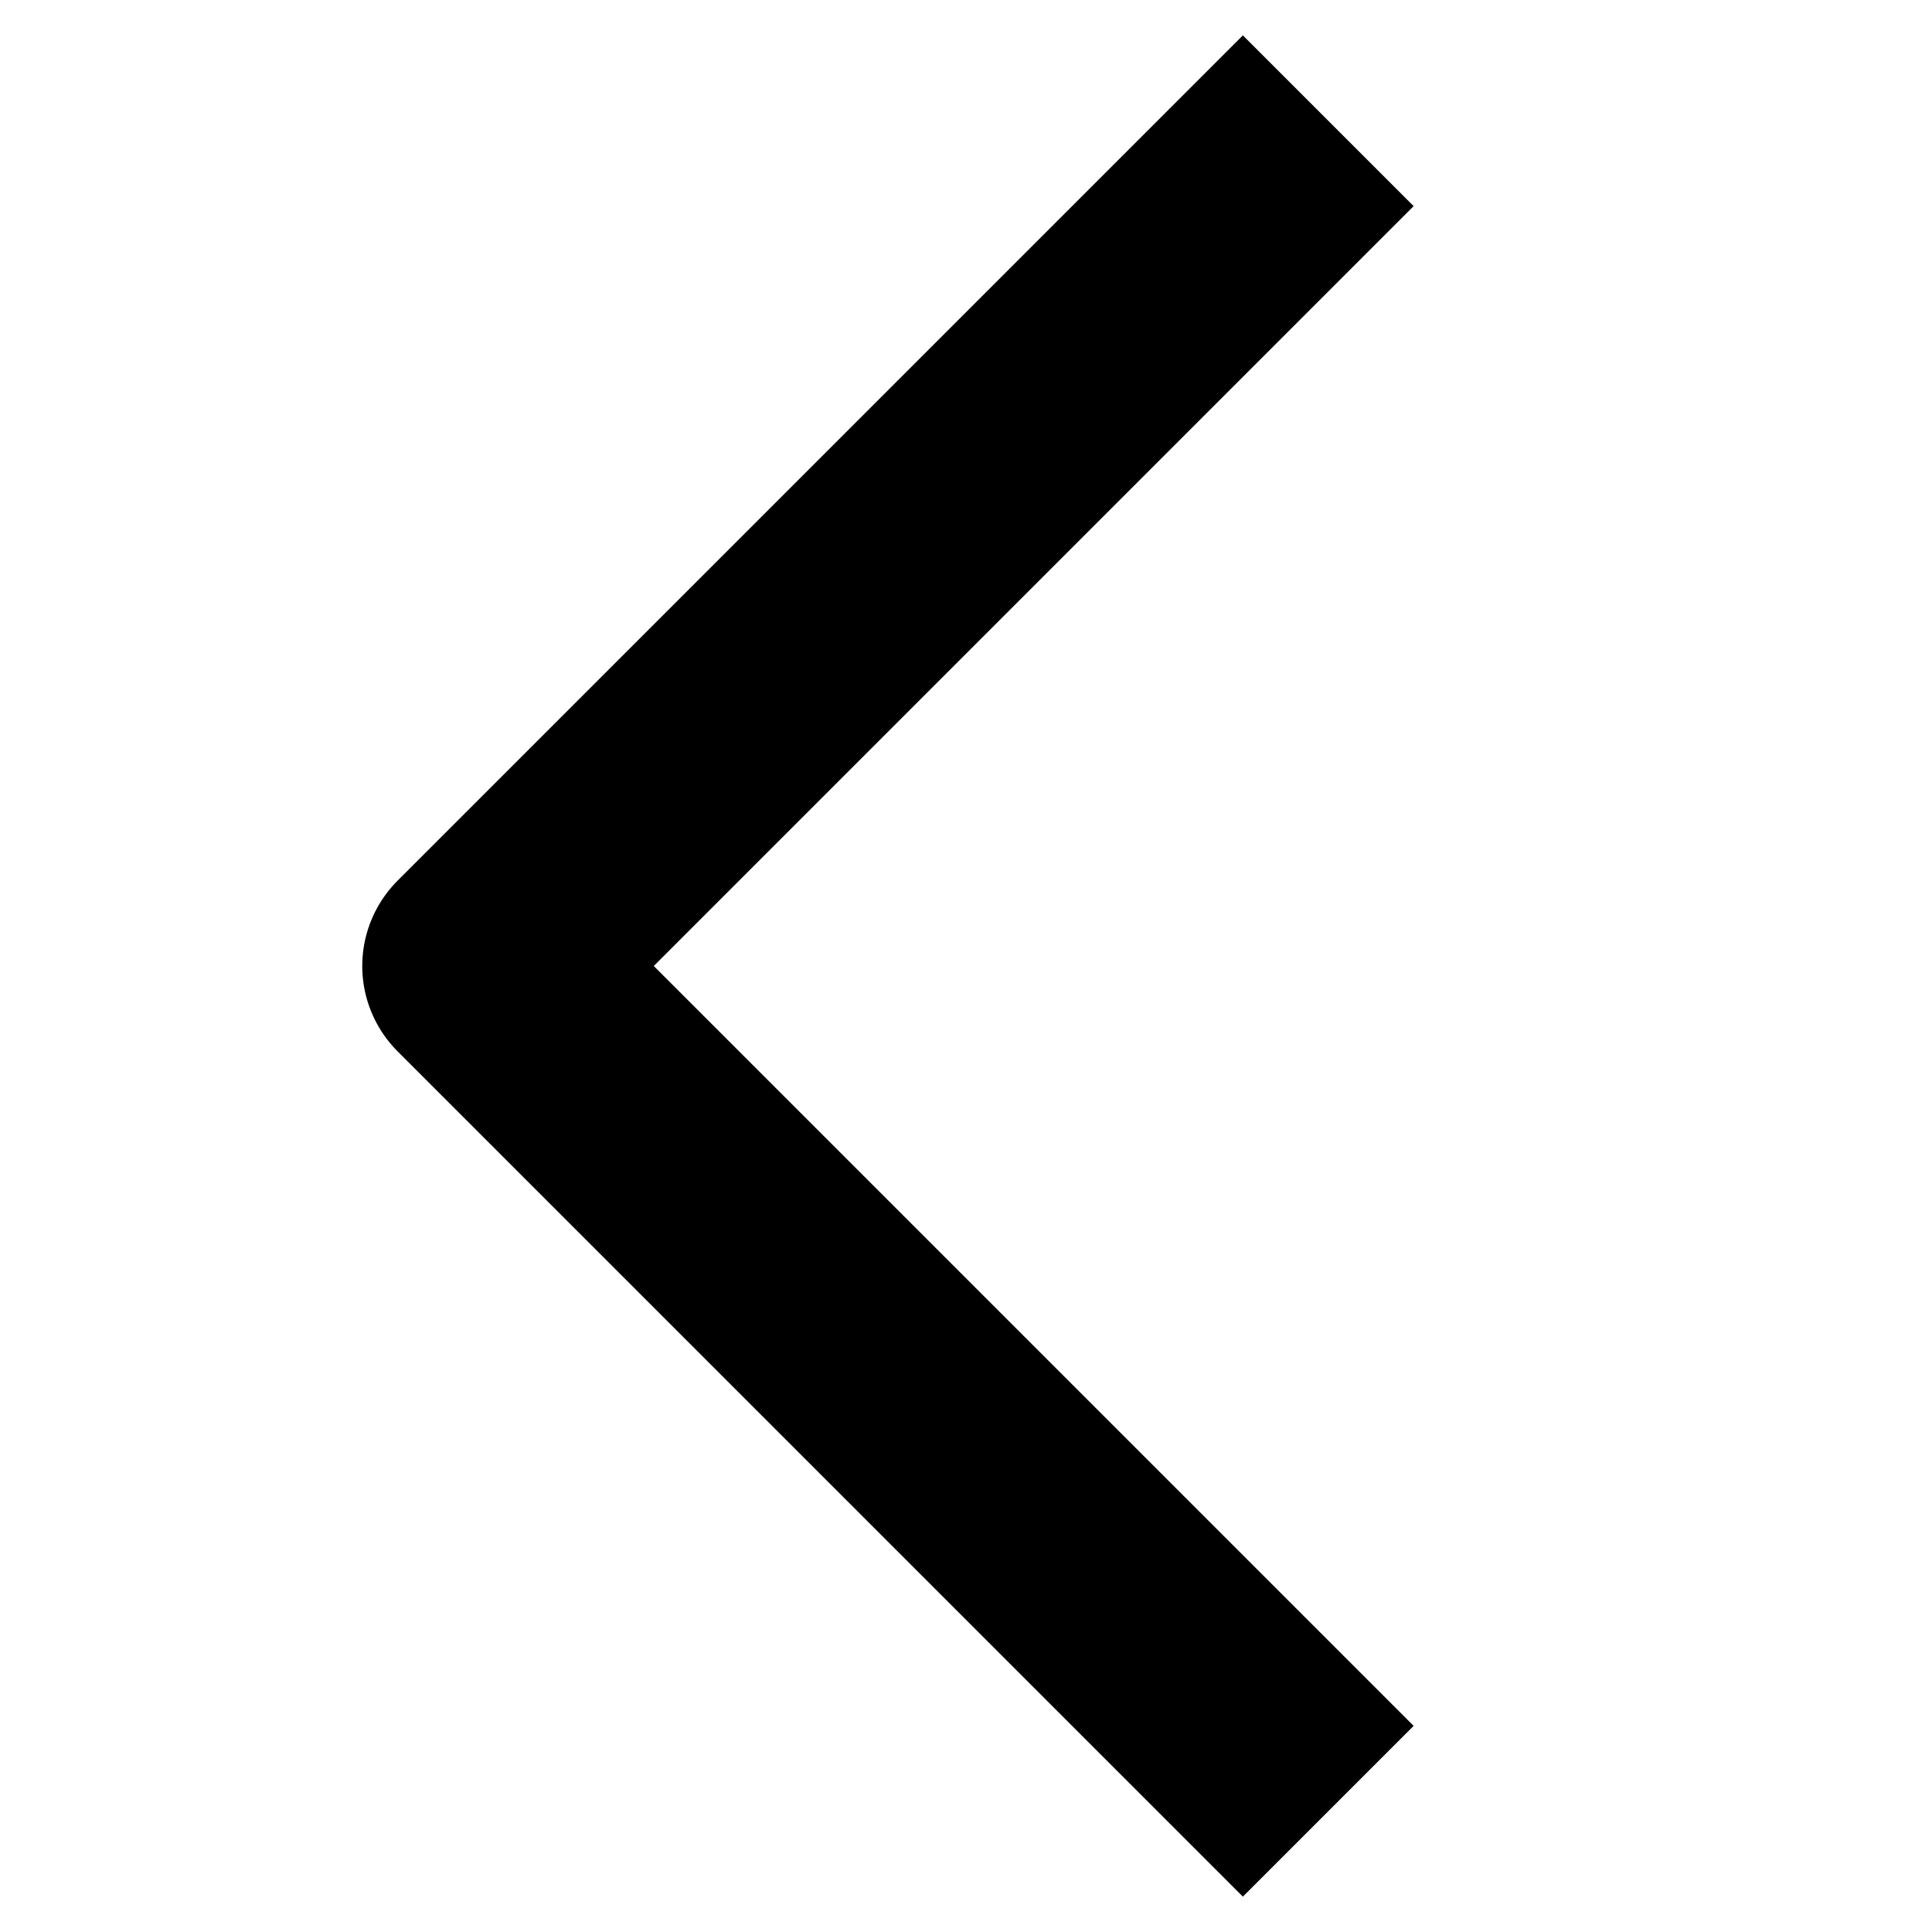
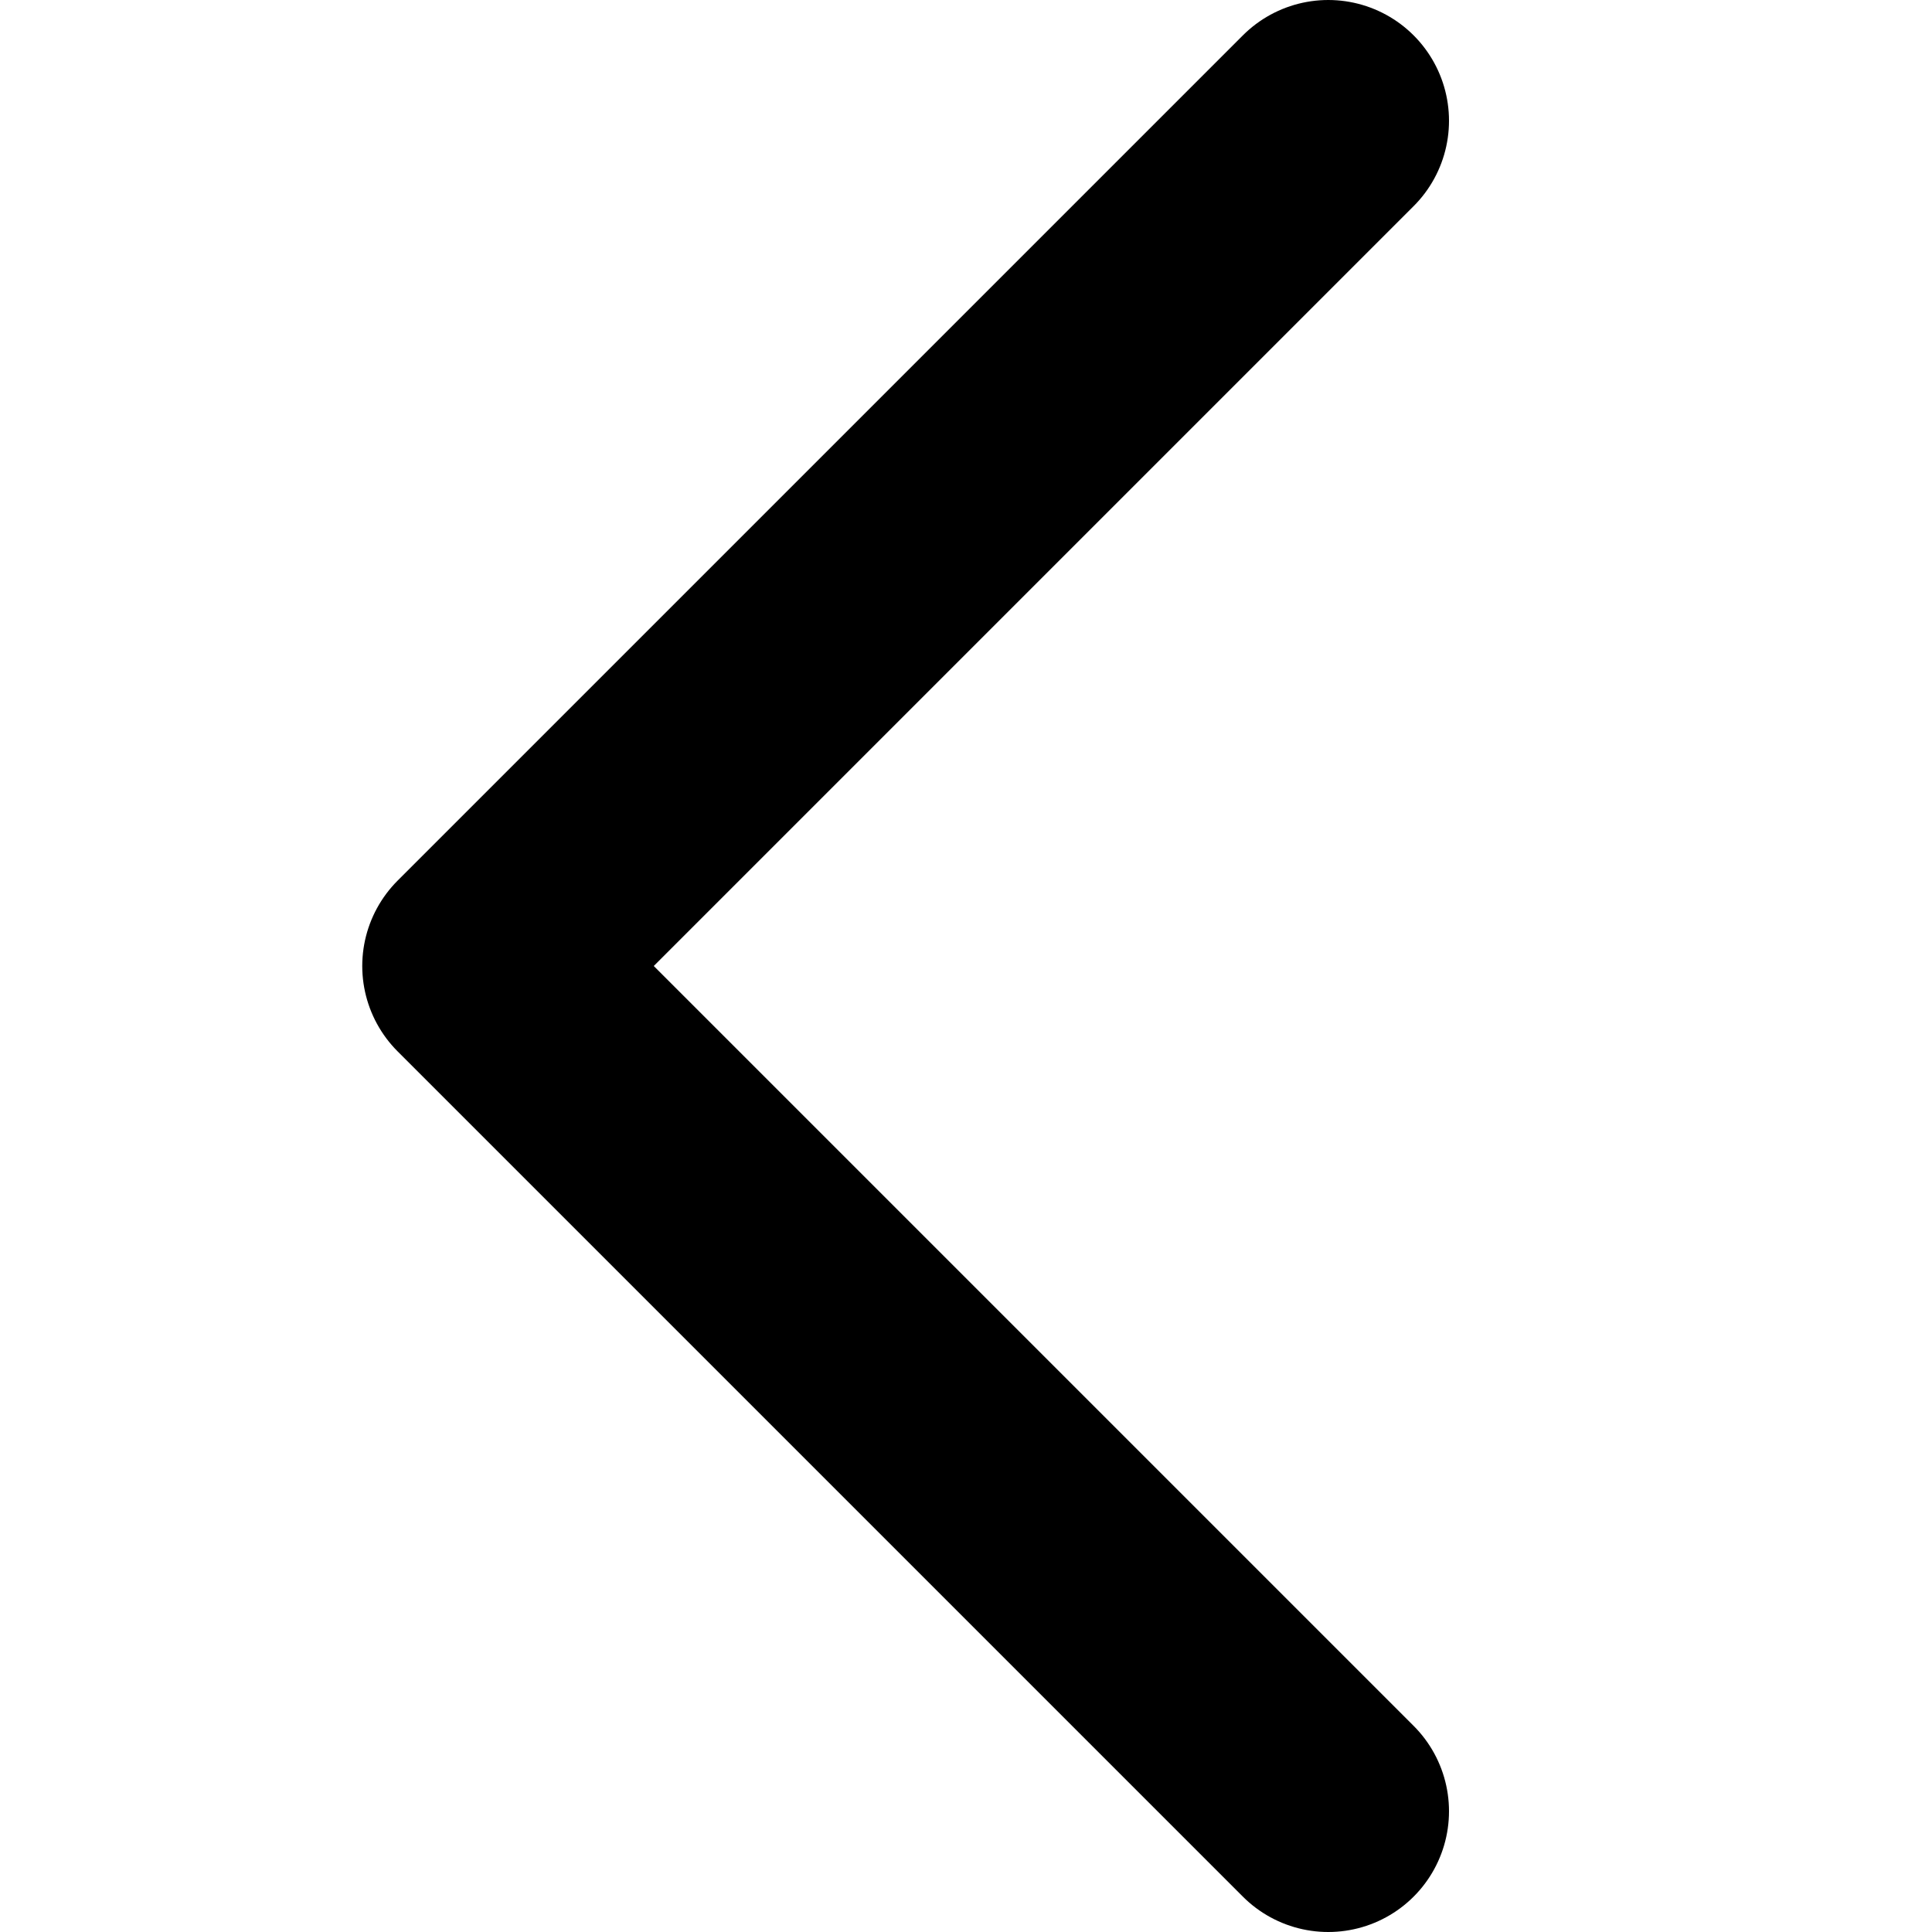
<svg xmlns="http://www.w3.org/2000/svg" viewBox="0 0 16 16">
-   <path fill="none" stroke-linejoin="round" stroke-width="2" stroke="#000" d="M11,1L4,8l7 7" />
+   <path stroke-linecap="round" fill="none" stroke-linejoin="round" stroke-width="2" stroke="#000" d="M11,1L4,8l7 7" />
</svg>
